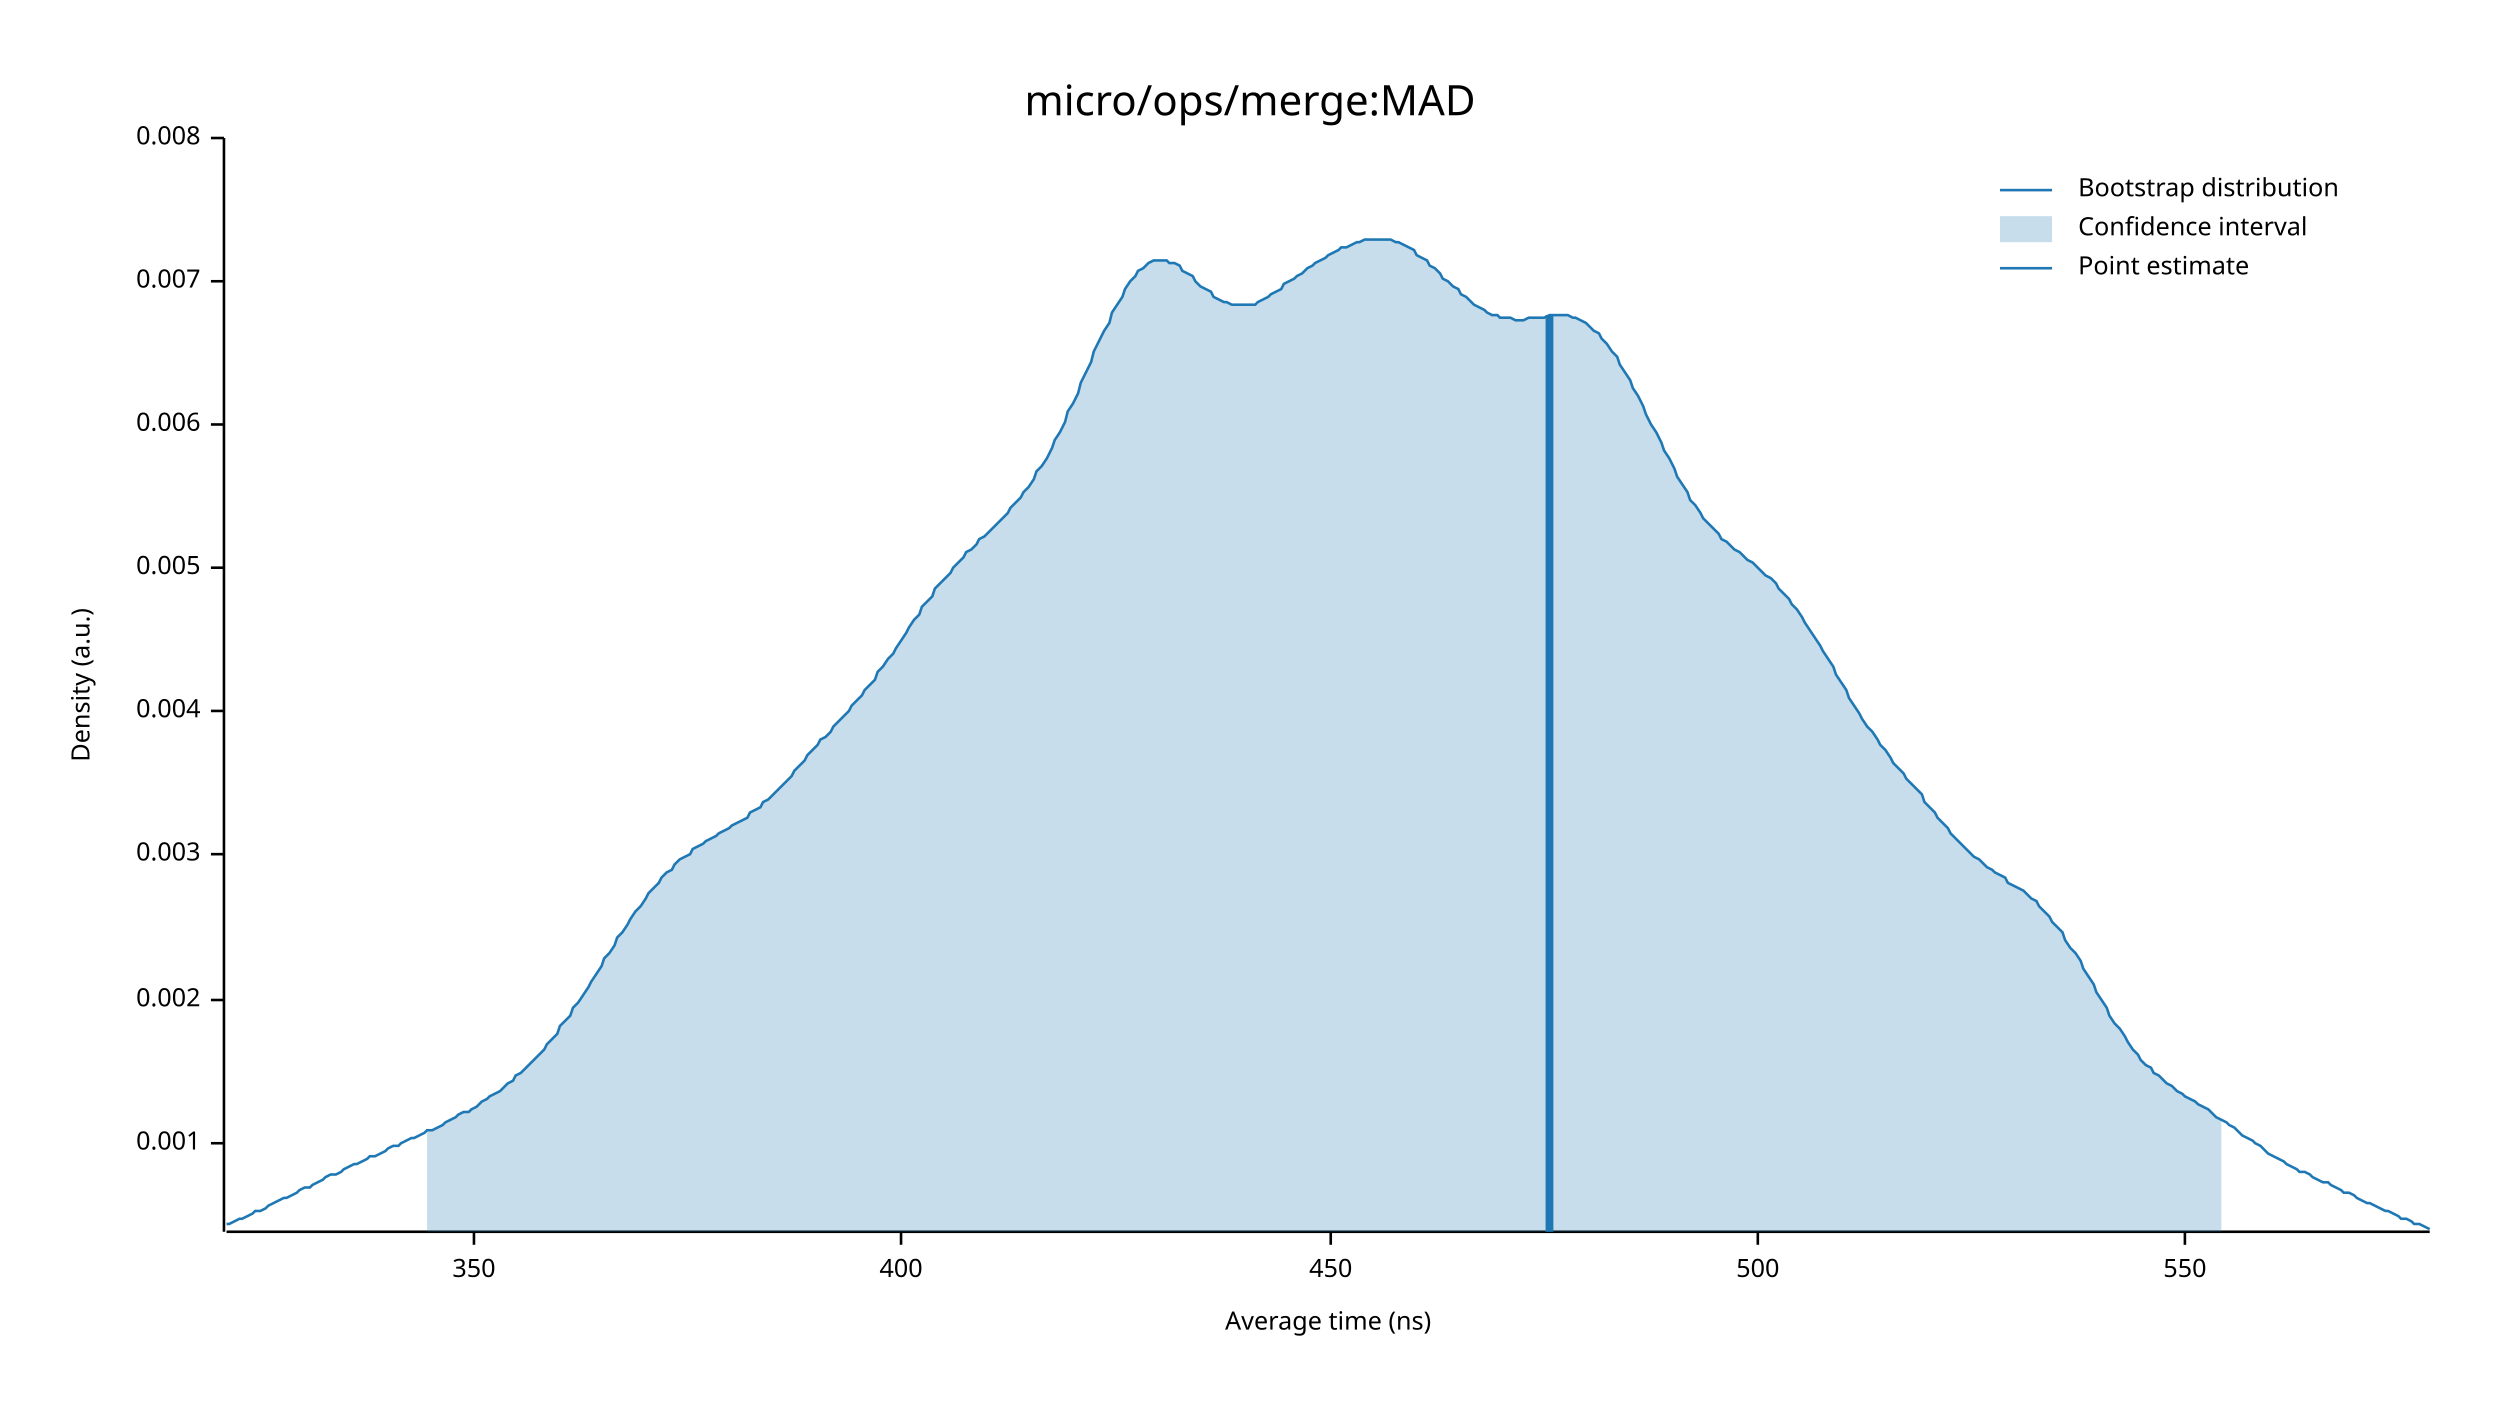
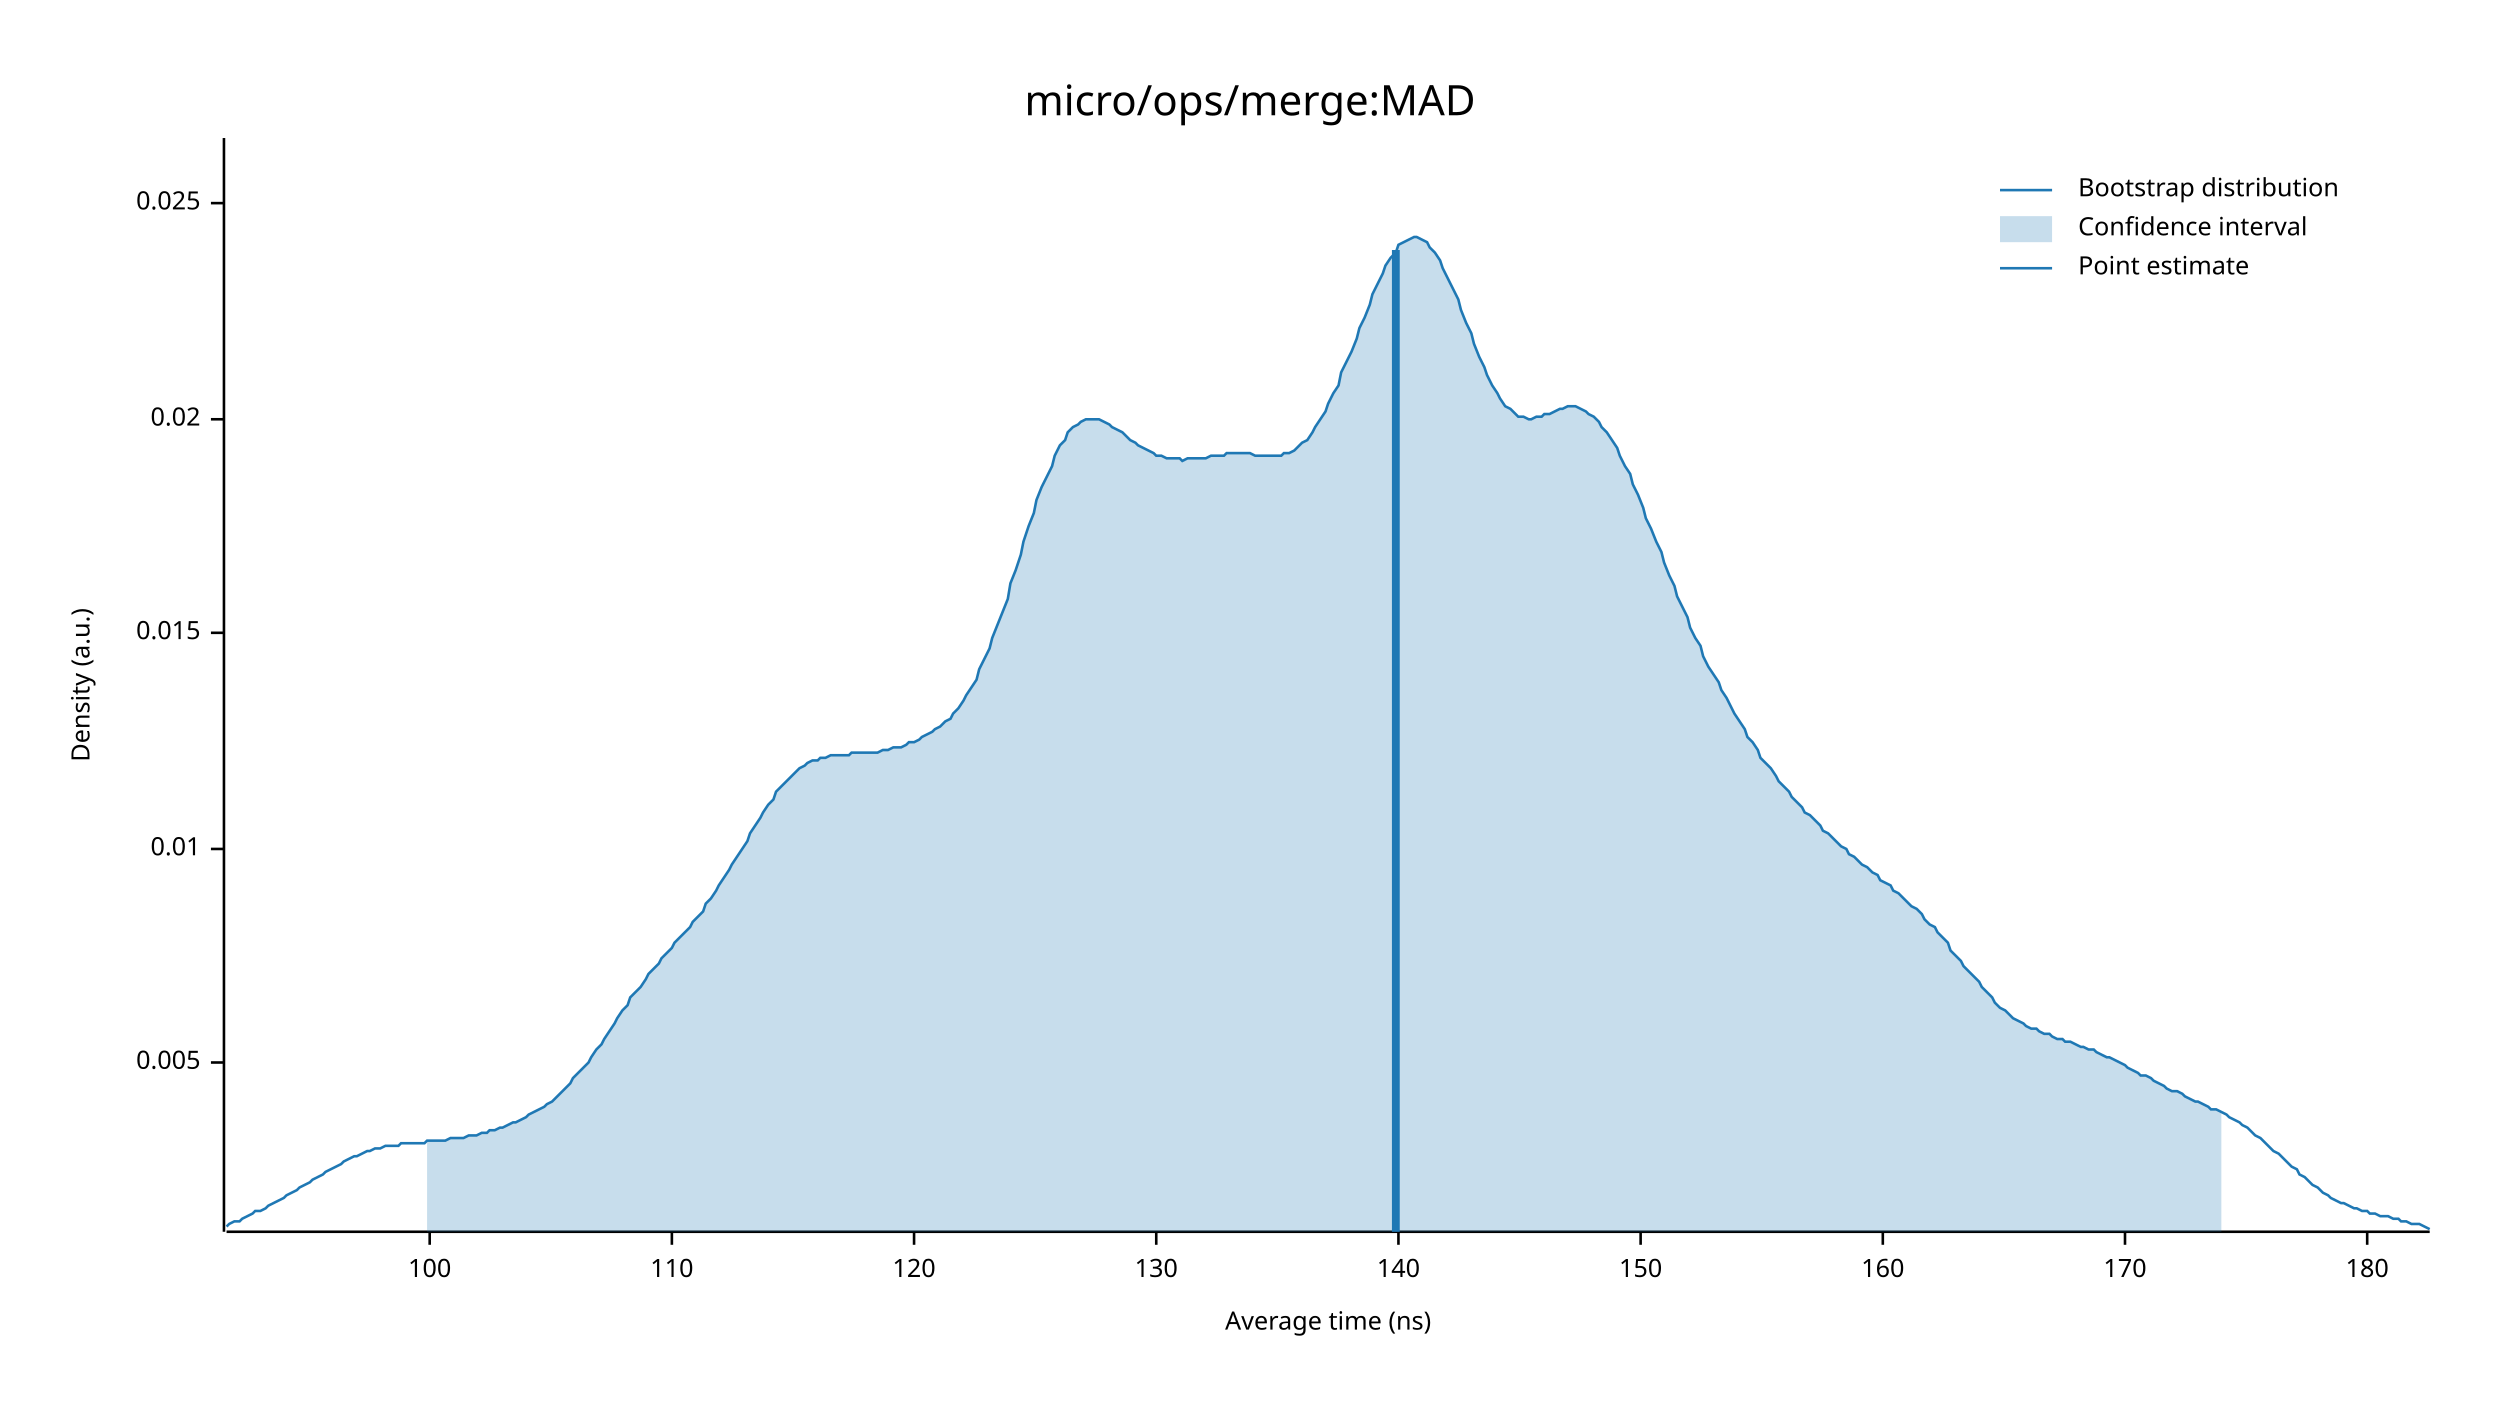
<svg xmlns="http://www.w3.org/2000/svg" width="960" height="540" viewBox="0 0 960 540">
  <text x="480" y="32" dy="0.76em" text-anchor="middle" font-family="sans-serif" font-size="16.129" opacity="1" fill="#000000">
micro/ops/merge:MAD
</text>
  <text x="27" y="263" dy="0.76em" text-anchor="middle" font-family="sans-serif" font-size="9.677" opacity="1" fill="#000000" transform="rotate(270, 27, 263)">
Density (a.u.)
</text>
  <text x="510" y="513" dy="-0.5ex" text-anchor="middle" font-family="sans-serif" font-size="9.677" opacity="1" fill="#000000">
Average time (ns)
</text>
  <polyline fill="none" opacity="1" stroke="#000000" stroke-width="1" points="86,53 86,473 " />
-   <text x="77" y="439" dy="0.5ex" text-anchor="end" font-family="sans-serif" font-size="9.677" opacity="1" fill="#000000">
- 0.001
- </text>
-   <polyline fill="none" opacity="1" stroke="#000000" stroke-width="1" points="81,439 86,439 " />
-   <text x="77" y="384" dy="0.5ex" text-anchor="end" font-family="sans-serif" font-size="9.677" opacity="1" fill="#000000">
- 0.002
- </text>
-   <polyline fill="none" opacity="1" stroke="#000000" stroke-width="1" points="81,384 86,384 " />
-   <text x="77" y="328" dy="0.5ex" text-anchor="end" font-family="sans-serif" font-size="9.677" opacity="1" fill="#000000">
- 0.003
- </text>
-   <polyline fill="none" opacity="1" stroke="#000000" stroke-width="1" points="81,328 86,328 " />
-   <text x="77" y="273" dy="0.5ex" text-anchor="end" font-family="sans-serif" font-size="9.677" opacity="1" fill="#000000">
- 0.004
- </text>
-   <polyline fill="none" opacity="1" stroke="#000000" stroke-width="1" points="81,273 86,273 " />
-   <text x="77" y="218" dy="0.5ex" text-anchor="end" font-family="sans-serif" font-size="9.677" opacity="1" fill="#000000">
+   <text x="77" y="408" dy="0.5ex" text-anchor="end" font-family="sans-serif" font-size="9.677" opacity="1" fill="#000000">
0.005
</text>
-   <polyline fill="none" opacity="1" stroke="#000000" stroke-width="1" points="81,218 86,218 " />
-   <text x="77" y="163" dy="0.5ex" text-anchor="end" font-family="sans-serif" font-size="9.677" opacity="1" fill="#000000">
- 0.006
+   <polyline fill="none" opacity="1" stroke="#000000" stroke-width="1" points="81,408 86,408 " />
+   <text x="77" y="326" dy="0.5ex" text-anchor="end" font-family="sans-serif" font-size="9.677" opacity="1" fill="#000000">
+ 0.01
</text>
-   <polyline fill="none" opacity="1" stroke="#000000" stroke-width="1" points="81,163 86,163 " />
-   <text x="77" y="108" dy="0.5ex" text-anchor="end" font-family="sans-serif" font-size="9.677" opacity="1" fill="#000000">
- 0.007
+   <polyline fill="none" opacity="1" stroke="#000000" stroke-width="1" points="81,326 86,326 " />
+   <text x="77" y="243" dy="0.5ex" text-anchor="end" font-family="sans-serif" font-size="9.677" opacity="1" fill="#000000">
+ 0.015
</text>
-   <polyline fill="none" opacity="1" stroke="#000000" stroke-width="1" points="81,108 86,108 " />
-   <text x="77" y="53" dy="0.5ex" text-anchor="end" font-family="sans-serif" font-size="9.677" opacity="1" fill="#000000">
- 0.008
+   <polyline fill="none" opacity="1" stroke="#000000" stroke-width="1" points="81,243 86,243 " />
+   <text x="77" y="161" dy="0.5ex" text-anchor="end" font-family="sans-serif" font-size="9.677" opacity="1" fill="#000000">
+ 0.02
</text>
-   <polyline fill="none" opacity="1" stroke="#000000" stroke-width="1" points="81,53 86,53 " />
+   <polyline fill="none" opacity="1" stroke="#000000" stroke-width="1" points="81,161 86,161 " />
+   <text x="77" y="78" dy="0.5ex" text-anchor="end" font-family="sans-serif" font-size="9.677" opacity="1" fill="#000000">
+ 0.025
+ </text>
+   <polyline fill="none" opacity="1" stroke="#000000" stroke-width="1" points="81,78 86,78 " />
  <polyline fill="none" opacity="1" stroke="#000000" stroke-width="1" points="87,473 933,473 " />
-   <text x="182" y="483" dy="0.76em" text-anchor="middle" font-family="sans-serif" font-size="9.677" opacity="1" fill="#000000">
- 350
+   <text x="165" y="483" dy="0.76em" text-anchor="middle" font-family="sans-serif" font-size="9.677" opacity="1" fill="#000000">
+ 100
</text>
-   <polyline fill="none" opacity="1" stroke="#000000" stroke-width="1" points="182,473 182,478 " />
-   <text x="346" y="483" dy="0.76em" text-anchor="middle" font-family="sans-serif" font-size="9.677" opacity="1" fill="#000000">
- 400
+   <polyline fill="none" opacity="1" stroke="#000000" stroke-width="1" points="165,473 165,478 " />
+   <text x="258" y="483" dy="0.76em" text-anchor="middle" font-family="sans-serif" font-size="9.677" opacity="1" fill="#000000">
+ 110
</text>
-   <polyline fill="none" opacity="1" stroke="#000000" stroke-width="1" points="346,473 346,478 " />
-   <text x="511" y="483" dy="0.76em" text-anchor="middle" font-family="sans-serif" font-size="9.677" opacity="1" fill="#000000">
- 450
+   <polyline fill="none" opacity="1" stroke="#000000" stroke-width="1" points="258,473 258,478 " />
+   <text x="351" y="483" dy="0.76em" text-anchor="middle" font-family="sans-serif" font-size="9.677" opacity="1" fill="#000000">
+ 120
</text>
-   <polyline fill="none" opacity="1" stroke="#000000" stroke-width="1" points="511,473 511,478 " />
-   <text x="675" y="483" dy="0.76em" text-anchor="middle" font-family="sans-serif" font-size="9.677" opacity="1" fill="#000000">
- 500
+   <polyline fill="none" opacity="1" stroke="#000000" stroke-width="1" points="351,473 351,478 " />
+   <text x="444" y="483" dy="0.76em" text-anchor="middle" font-family="sans-serif" font-size="9.677" opacity="1" fill="#000000">
+ 130
</text>
-   <polyline fill="none" opacity="1" stroke="#000000" stroke-width="1" points="675,473 675,478 " />
-   <text x="839" y="483" dy="0.76em" text-anchor="middle" font-family="sans-serif" font-size="9.677" opacity="1" fill="#000000">
- 550
+   <polyline fill="none" opacity="1" stroke="#000000" stroke-width="1" points="444,473 444,478 " />
+   <text x="537" y="483" dy="0.76em" text-anchor="middle" font-family="sans-serif" font-size="9.677" opacity="1" fill="#000000">
+ 140
</text>
-   <polyline fill="none" opacity="1" stroke="#000000" stroke-width="1" points="839,473 839,478 " />
-   <polyline fill="none" opacity="1" stroke="#1F78B4" stroke-width="1" points="87,470 88,470 90,469 92,468 93,468 95,467 97,466 98,465 100,465 102,464 103,463 105,462 107,461 109,460 110,460 112,459 114,458 115,457 117,456 119,456 120,455 122,454 124,453 125,452 127,451 129,451 131,450 132,449 134,448 136,447 137,447 139,446 141,445 142,444 144,444 146,443 148,442 149,441 151,440 153,440 154,439 156,438 158,437 159,437 161,436 163,435 164,434 166,434 168,433 170,432 171,431 173,430 175,429 176,428 178,427 180,427 181,426 183,425 185,423 187,422 188,421 190,420 192,419 193,418 195,416 197,415 198,413 200,412 202,410 203,409 205,407 207,405 209,403 210,401 212,399 214,397 215,394 217,392 219,390 220,387 222,385 224,382 226,379 227,377 229,374 231,371 232,368 234,366 236,363 237,360 239,358 241,355 242,353 244,350 246,348 248,345 249,343 251,341 253,339 254,337 256,335 258,334 259,332 261,330 263,329 265,328 266,326 268,325 270,324 271,323 273,322 275,321 276,320 278,319 280,318 281,317 283,316 285,315 287,314 288,312 290,311 292,310 293,308 295,307 297,305 298,304 300,302 302,300 304,298 305,296 307,294 309,292 310,290 312,288 314,286 315,284 317,283 319,281 320,279 322,277 324,275 326,273 327,271 329,269 331,267 332,265 334,263 336,261 337,258 339,256 341,253 343,251 344,249 346,246 348,243 349,241 351,238 353,236 354,233 356,231 358,229 359,226 361,224 363,222 365,220 366,218 368,216 370,214 371,212 373,211 375,209 376,207 378,206 380,204 381,203 383,201 385,199 387,197 388,195 390,193 392,191 393,189 395,187 397,184 398,181 400,179 402,176 404,172 405,169 407,166 409,162 410,158 412,155 414,151 415,147 417,143 419,139 420,135 422,131 424,127 426,124 427,120 429,117 431,114 432,111 434,108 436,106 437,104 439,103 441,101 443,100 444,100 446,100 448,100 449,101 451,101 453,102 454,104 456,105 458,106 459,108 461,110 463,111 465,112 466,114 468,115 470,116 471,116 473,117 475,117 476,117 478,117 480,117 482,117 483,116 485,115 487,114 488,113 490,112 492,111 493,109 495,108 497,107 498,106 500,105 502,103 504,102 505,101 507,100 509,99 510,98 512,97 514,96 515,95 517,95 519,94 521,93 522,93 524,92 526,92 527,92 529,92 531,92 532,92 534,92 536,93 537,93 539,94 541,95 543,96 544,98 546,99 548,100 549,102 551,103 553,105 554,107 556,108 558,110 560,111 561,113 563,114 565,116 566,117 568,118 570,119 571,120 573,121 575,121 576,122 578,122 580,122 582,123 583,123 585,123 587,122 588,122 590,122 592,122 593,122 595,121 597,121 599,121 600,121 602,121 604,122 605,122 607,123 609,124 610,125 612,127 614,128 615,130 617,132 619,135 621,137 622,140 624,143 626,146 627,149 629,152 631,156 632,159 634,163 636,166 638,170 639,173 641,176 643,180 644,183 646,186 648,189 649,192 651,194 653,197 654,199 656,201 658,203 660,205 661,207 663,208 665,210 666,211 668,212 670,214 671,215 673,216 675,218 676,219 678,221 680,222 682,224 683,226 685,228 687,230 688,232 690,234 692,237 693,239 695,242 697,245 699,248 700,250 702,253 704,256 705,259 707,262 709,265 710,268 712,271 714,274 715,276 717,279 719,281 721,284 722,286 724,288 726,291 727,293 729,295 731,297 732,299 734,301 736,303 738,305 739,308 741,310 743,312 744,314 746,316 748,318 749,320 751,322 753,324 754,325 756,327 758,329 760,330 761,331 763,333 765,334 766,335 768,336 770,337 771,339 773,340 775,341 777,342 778,343 780,345 782,346 783,348 785,350 787,352 788,354 790,356 792,358 793,361 795,364 797,366 799,369 800,372 802,375 804,378 805,381 807,384 809,387 810,390 812,393 814,395 816,398 817,400 819,403 821,405 822,407 824,409 826,410 827,412 829,413 831,415 832,416 834,417 836,419 838,420 839,421 841,422 843,423 844,424 846,425 848,426 849,427 851,429 853,430 855,431 856,432 858,433 860,435 861,436 863,437 865,438 866,439 868,440 870,442 871,443 873,444 875,445 877,446 878,447 880,448 882,449 883,450 885,450 887,451 888,452 890,453 892,454 894,454 895,455 897,456 899,457 900,458 902,458 904,459 905,460 907,461 909,462 910,462 912,463 914,464 916,465 917,465 919,466 921,467 922,468 924,468 926,469 927,470 929,470 931,471 933,472 " />
-   <polygon opacity="0.25" fill="#1F78B4" points="164,434 166,434 168,433 170,432 171,431 173,430 175,429 176,428 178,427 180,427 181,426 183,425 185,423 187,422 188,421 190,420 192,419 193,418 195,416 197,415 198,413 200,412 202,410 203,409 205,407 207,405 209,403 210,401 212,399 214,397 215,394 217,392 219,390 220,387 222,385 224,382 226,379 227,377 229,374 231,371 232,368 234,366 236,363 237,360 239,358 241,355 242,353 244,350 246,348 248,345 249,343 251,341 253,339 254,337 256,335 258,334 259,332 261,330 263,329 265,328 266,326 268,325 270,324 271,323 273,322 275,321 276,320 278,319 280,318 281,317 283,316 285,315 287,314 288,312 290,311 292,310 293,308 295,307 297,305 298,304 300,302 302,300 304,298 305,296 307,294 309,292 310,290 312,288 314,286 315,284 317,283 319,281 320,279 322,277 324,275 326,273 327,271 329,269 331,267 332,265 334,263 336,261 337,258 339,256 341,253 343,251 344,249 346,246 348,243 349,241 351,238 353,236 354,233 356,231 358,229 359,226 361,224 363,222 365,220 366,218 368,216 370,214 371,212 373,211 375,209 376,207 378,206 380,204 381,203 383,201 385,199 387,197 388,195 390,193 392,191 393,189 395,187 397,184 398,181 400,179 402,176 404,172 405,169 407,166 409,162 410,158 412,155 414,151 415,147 417,143 419,139 420,135 422,131 424,127 426,124 427,120 429,117 431,114 432,111 434,108 436,106 437,104 439,103 441,101 443,100 444,100 446,100 448,100 449,101 451,101 453,102 454,104 456,105 458,106 459,108 461,110 463,111 465,112 466,114 468,115 470,116 471,116 473,117 475,117 476,117 478,117 480,117 482,117 483,116 485,115 487,114 488,113 490,112 492,111 493,109 495,108 497,107 498,106 500,105 502,103 504,102 505,101 507,100 509,99 510,98 512,97 514,96 515,95 517,95 519,94 521,93 522,93 524,92 526,92 527,92 529,92 531,92 532,92 534,92 536,93 537,93 539,94 541,95 543,96 544,98 546,99 548,100 549,102 551,103 553,105 554,107 556,108 558,110 560,111 561,113 563,114 565,116 566,117 568,118 570,119 571,120 573,121 575,121 576,122 578,122 580,122 582,123 583,123 585,123 587,122 588,122 590,122 592,122 593,122 595,121 597,121 599,121 600,121 602,121 604,122 605,122 607,123 609,124 610,125 612,127 614,128 615,130 617,132 619,135 621,137 622,140 624,143 626,146 627,149 629,152 631,156 632,159 634,163 636,166 638,170 639,173 641,176 643,180 644,183 646,186 648,189 649,192 651,194 653,197 654,199 656,201 658,203 660,205 661,207 663,208 665,210 666,211 668,212 670,214 671,215 673,216 675,218 676,219 678,221 680,222 682,224 683,226 685,228 687,230 688,232 690,234 692,237 693,239 695,242 697,245 699,248 700,250 702,253 704,256 705,259 707,262 709,265 710,268 712,271 714,274 715,276 717,279 719,281 721,284 722,286 724,288 726,291 727,293 729,295 731,297 732,299 734,301 736,303 738,305 739,308 741,310 743,312 744,314 746,316 748,318 749,320 751,322 753,324 754,325 756,327 758,329 760,330 761,331 763,333 765,334 766,335 768,336 770,337 771,339 773,340 775,341 777,342 778,343 780,345 782,346 783,348 785,350 787,352 788,354 790,356 792,358 793,361 795,364 797,366 799,369 800,372 802,375 804,378 805,381 807,384 809,387 810,390 812,393 814,395 816,398 817,400 819,403 821,405 822,407 824,409 826,410 827,412 829,413 831,415 832,416 834,417 836,419 838,420 839,421 841,422 843,423 844,424 846,425 848,426 849,427 851,429 853,430 853,473 164,473 " />
-   <polyline fill="none" opacity="1" stroke="#1F78B4" stroke-width="3" points="595,473 595,121 " />
+   <polyline fill="none" opacity="1" stroke="#000000" stroke-width="1" points="537,473 537,478 " />
+   <text x="630" y="483" dy="0.76em" text-anchor="middle" font-family="sans-serif" font-size="9.677" opacity="1" fill="#000000">
+ 150
+ </text>
+   <polyline fill="none" opacity="1" stroke="#000000" stroke-width="1" points="630,473 630,478 " />
+   <text x="723" y="483" dy="0.76em" text-anchor="middle" font-family="sans-serif" font-size="9.677" opacity="1" fill="#000000">
+ 160
+ </text>
+   <polyline fill="none" opacity="1" stroke="#000000" stroke-width="1" points="723,473 723,478 " />
+   <text x="816" y="483" dy="0.76em" text-anchor="middle" font-family="sans-serif" font-size="9.677" opacity="1" fill="#000000">
+ 170
+ </text>
+   <polyline fill="none" opacity="1" stroke="#000000" stroke-width="1" points="816,473 816,478 " />
+   <text x="909" y="483" dy="0.76em" text-anchor="middle" font-family="sans-serif" font-size="9.677" opacity="1" fill="#000000">
+ 180
+ </text>
+   <polyline fill="none" opacity="1" stroke="#000000" stroke-width="1" points="909,473 909,478 " />
+   <polyline fill="none" opacity="1" stroke="#1F78B4" stroke-width="1" points="87,471 88,470 90,469 92,469 93,468 95,467 97,466 98,465 100,465 102,464 103,463 105,462 107,461 109,460 110,459 112,458 114,457 115,456 117,455 119,454 120,453 122,452 124,451 125,450 127,449 129,448 131,447 132,446 134,445 136,444 137,444 139,443 141,442 142,442 144,441 146,441 148,440 149,440 151,440 153,440 154,439 156,439 158,439 159,439 161,439 163,439 164,438 166,438 168,438 170,438 171,438 173,437 175,437 176,437 178,437 180,436 181,436 183,436 185,435 187,435 188,434 190,434 192,433 193,433 195,432 197,431 198,431 200,430 202,429 203,428 205,427 207,426 209,425 210,424 212,423 214,421 215,420 217,418 219,416 220,414 222,412 224,410 226,408 227,406 229,403 231,401 232,399 234,396 236,393 237,391 239,388 241,386 242,383 244,381 246,379 248,376 249,374 251,372 253,370 254,368 256,366 258,364 259,362 261,360 263,358 265,356 266,354 268,352 270,350 271,347 273,345 275,342 276,340 278,337 280,334 281,332 283,329 285,326 287,323 288,320 290,317 292,314 293,312 295,309 297,307 298,304 300,302 302,300 304,298 305,297 307,295 309,294 310,293 312,292 314,292 315,291 317,291 319,290 320,290 322,290 324,290 326,290 327,289 329,289 331,289 332,289 334,289 336,289 337,289 339,288 341,288 343,287 344,287 346,287 348,286 349,285 351,285 353,284 354,283 356,282 358,281 359,280 361,279 363,277 365,276 366,274 368,272 370,269 371,267 373,264 375,261 376,257 378,253 380,249 381,245 383,240 385,235 387,230 388,224 390,219 392,213 393,208 395,202 397,197 398,192 400,187 402,183 404,179 405,175 407,171 409,169 410,166 412,164 414,163 415,162 417,161 419,161 420,161 422,161 424,162 426,163 427,164 429,165 431,166 432,167 434,169 436,170 437,171 439,172 441,173 443,174 444,175 446,175 448,176 449,176 451,176 453,176 454,177 456,176 458,176 459,176 461,176 463,176 465,175 466,175 468,175 470,175 471,174 473,174 475,174 476,174 478,174 480,174 482,175 483,175 485,175 487,175 488,175 490,175 492,175 493,174 495,174 497,173 498,172 500,170 502,169 504,166 505,164 507,161 509,158 510,155 512,151 514,148 515,143 517,139 519,135 521,130 522,126 524,122 526,117 527,113 529,109 531,105 532,102 534,99 536,97 537,94 539,93 541,92 543,91 544,91 546,92 548,93 549,95 551,97 553,100 554,103 556,107 558,111 560,115 561,119 563,124 565,128 566,132 568,137 570,141 571,144 573,148 575,151 576,153 578,156 580,157 582,159 583,160 585,160 587,161 588,161 590,160 592,160 593,159 595,159 597,158 599,157 600,157 602,156 604,156 605,156 607,157 609,158 610,159 612,160 614,162 615,164 617,166 619,169 621,172 622,175 624,179 626,182 627,186 629,190 631,195 632,199 634,203 636,208 638,212 639,216 641,221 643,225 644,229 646,233 648,237 649,241 651,245 653,248 654,252 656,256 658,259 660,262 661,265 663,268 665,272 666,274 668,277 670,280 671,283 673,285 675,288 676,291 678,293 680,295 682,298 683,300 685,302 687,304 688,306 690,308 692,310 693,312 695,313 697,315 699,317 700,319 702,320 704,322 705,323 707,325 709,326 710,328 712,329 714,331 715,332 717,333 719,335 721,336 722,338 724,339 726,340 727,342 729,343 731,345 732,346 734,348 736,349 738,351 739,353 741,355 743,356 744,358 746,360 748,362 749,365 751,367 753,369 754,371 756,373 758,375 760,377 761,379 763,381 765,383 766,385 768,387 770,388 771,389 773,391 775,392 777,393 778,394 780,395 782,395 783,396 785,397 787,397 788,398 790,399 792,399 793,400 795,400 797,401 799,402 800,402 802,403 804,403 805,404 807,405 809,406 810,406 812,407 814,408 816,409 817,410 819,411 821,412 822,413 824,413 826,414 827,415 829,416 831,417 832,418 834,419 836,419 838,420 839,421 841,422 843,423 844,423 846,424 848,425 849,426 851,426 853,427 855,428 856,429 858,430 860,431 861,432 863,433 865,435 866,436 868,437 870,439 871,440 873,442 875,443 877,445 878,446 880,448 882,449 883,451 885,452 887,454 888,455 890,456 892,458 894,459 895,460 897,461 899,462 900,462 902,463 904,464 905,464 907,465 909,465 910,466 912,466 914,467 916,467 917,467 919,468 921,468 922,469 924,469 926,470 927,470 929,470 931,471 933,472 " />
+   <polygon opacity="0.25" fill="#1F78B4" points="164,438 166,438 168,438 170,438 171,438 173,437 175,437 176,437 178,437 180,436 181,436 183,436 185,435 187,435 188,434 190,434 192,433 193,433 195,432 197,431 198,431 200,430 202,429 203,428 205,427 207,426 209,425 210,424 212,423 214,421 215,420 217,418 219,416 220,414 222,412 224,410 226,408 227,406 229,403 231,401 232,399 234,396 236,393 237,391 239,388 241,386 242,383 244,381 246,379 248,376 249,374 251,372 253,370 254,368 256,366 258,364 259,362 261,360 263,358 265,356 266,354 268,352 270,350 271,347 273,345 275,342 276,340 278,337 280,334 281,332 283,329 285,326 287,323 288,320 290,317 292,314 293,312 295,309 297,307 298,304 300,302 302,300 304,298 305,297 307,295 309,294 310,293 312,292 314,292 315,291 317,291 319,290 320,290 322,290 324,290 326,290 327,289 329,289 331,289 332,289 334,289 336,289 337,289 339,288 341,288 343,287 344,287 346,287 348,286 349,285 351,285 353,284 354,283 356,282 358,281 359,280 361,279 363,277 365,276 366,274 368,272 370,269 371,267 373,264 375,261 376,257 378,253 380,249 381,245 383,240 385,235 387,230 388,224 390,219 392,213 393,208 395,202 397,197 398,192 400,187 402,183 404,179 405,175 407,171 409,169 410,166 412,164 414,163 415,162 417,161 419,161 420,161 422,161 424,162 426,163 427,164 429,165 431,166 432,167 434,169 436,170 437,171 439,172 441,173 443,174 444,175 446,175 448,176 449,176 451,176 453,176 454,177 456,176 458,176 459,176 461,176 463,176 465,175 466,175 468,175 470,175 471,174 473,174 475,174 476,174 478,174 480,174 482,175 483,175 485,175 487,175 488,175 490,175 492,175 493,174 495,174 497,173 498,172 500,170 502,169 504,166 505,164 507,161 509,158 510,155 512,151 514,148 515,143 517,139 519,135 521,130 522,126 524,122 526,117 527,113 529,109 531,105 532,102 534,99 536,97 537,94 539,93 541,92 543,91 544,91 546,92 548,93 549,95 551,97 553,100 554,103 556,107 558,111 560,115 561,119 563,124 565,128 566,132 568,137 570,141 571,144 573,148 575,151 576,153 578,156 580,157 582,159 583,160 585,160 587,161 588,161 590,160 592,160 593,159 595,159 597,158 599,157 600,157 602,156 604,156 605,156 607,157 609,158 610,159 612,160 614,162 615,164 617,166 619,169 621,172 622,175 624,179 626,182 627,186 629,190 631,195 632,199 634,203 636,208 638,212 639,216 641,221 643,225 644,229 646,233 648,237 649,241 651,245 653,248 654,252 656,256 658,259 660,262 661,265 663,268 665,272 666,274 668,277 670,280 671,283 673,285 675,288 676,291 678,293 680,295 682,298 683,300 685,302 687,304 688,306 690,308 692,310 693,312 695,313 697,315 699,317 700,319 702,320 704,322 705,323 707,325 709,326 710,328 712,329 714,331 715,332 717,333 719,335 721,336 722,338 724,339 726,340 727,342 729,343 731,345 732,346 734,348 736,349 738,351 739,353 741,355 743,356 744,358 746,360 748,362 749,365 751,367 753,369 754,371 756,373 758,375 760,377 761,379 763,381 765,383 766,385 768,387 770,388 771,389 773,391 775,392 777,393 778,394 780,395 782,395 783,396 785,397 787,397 788,398 790,399 792,399 793,400 795,400 797,401 799,402 800,402 802,403 804,403 805,404 807,405 809,406 810,406 812,407 814,408 816,409 817,410 819,411 821,412 822,413 824,413 826,414 827,415 829,416 831,417 832,418 834,419 836,419 838,420 839,421 841,422 843,423 844,423 846,424 848,425 849,426 851,426 853,427 853,473 164,473 " />
+   <polyline fill="none" opacity="1" stroke="#1F78B4" stroke-width="3" points="536,473 536,96 " />
  <text x="798" y="68" dy="0.76em" text-anchor="start" font-family="sans-serif" font-size="9.677" opacity="1" fill="#000000">
Bootstrap distribution
</text>
  <text x="798" y="83" dy="0.76em" text-anchor="start" font-family="sans-serif" font-size="9.677" opacity="1" fill="#000000">
Confidence interval
</text>
  <text x="798" y="98" dy="0.76em" text-anchor="start" font-family="sans-serif" font-size="9.677" opacity="1" fill="#000000">
Point estimate
</text>
  <polyline fill="none" opacity="1" stroke="#1F78B4" stroke-width="1" points="768,73 788,73 " />
  <rect x="768" y="83" width="20" height="10" opacity="0.25" fill="#1F78B4" stroke="none" />
  <polyline fill="none" opacity="1" stroke="#1F78B4" stroke-width="1" points="768,103 788,103 " />
</svg>
